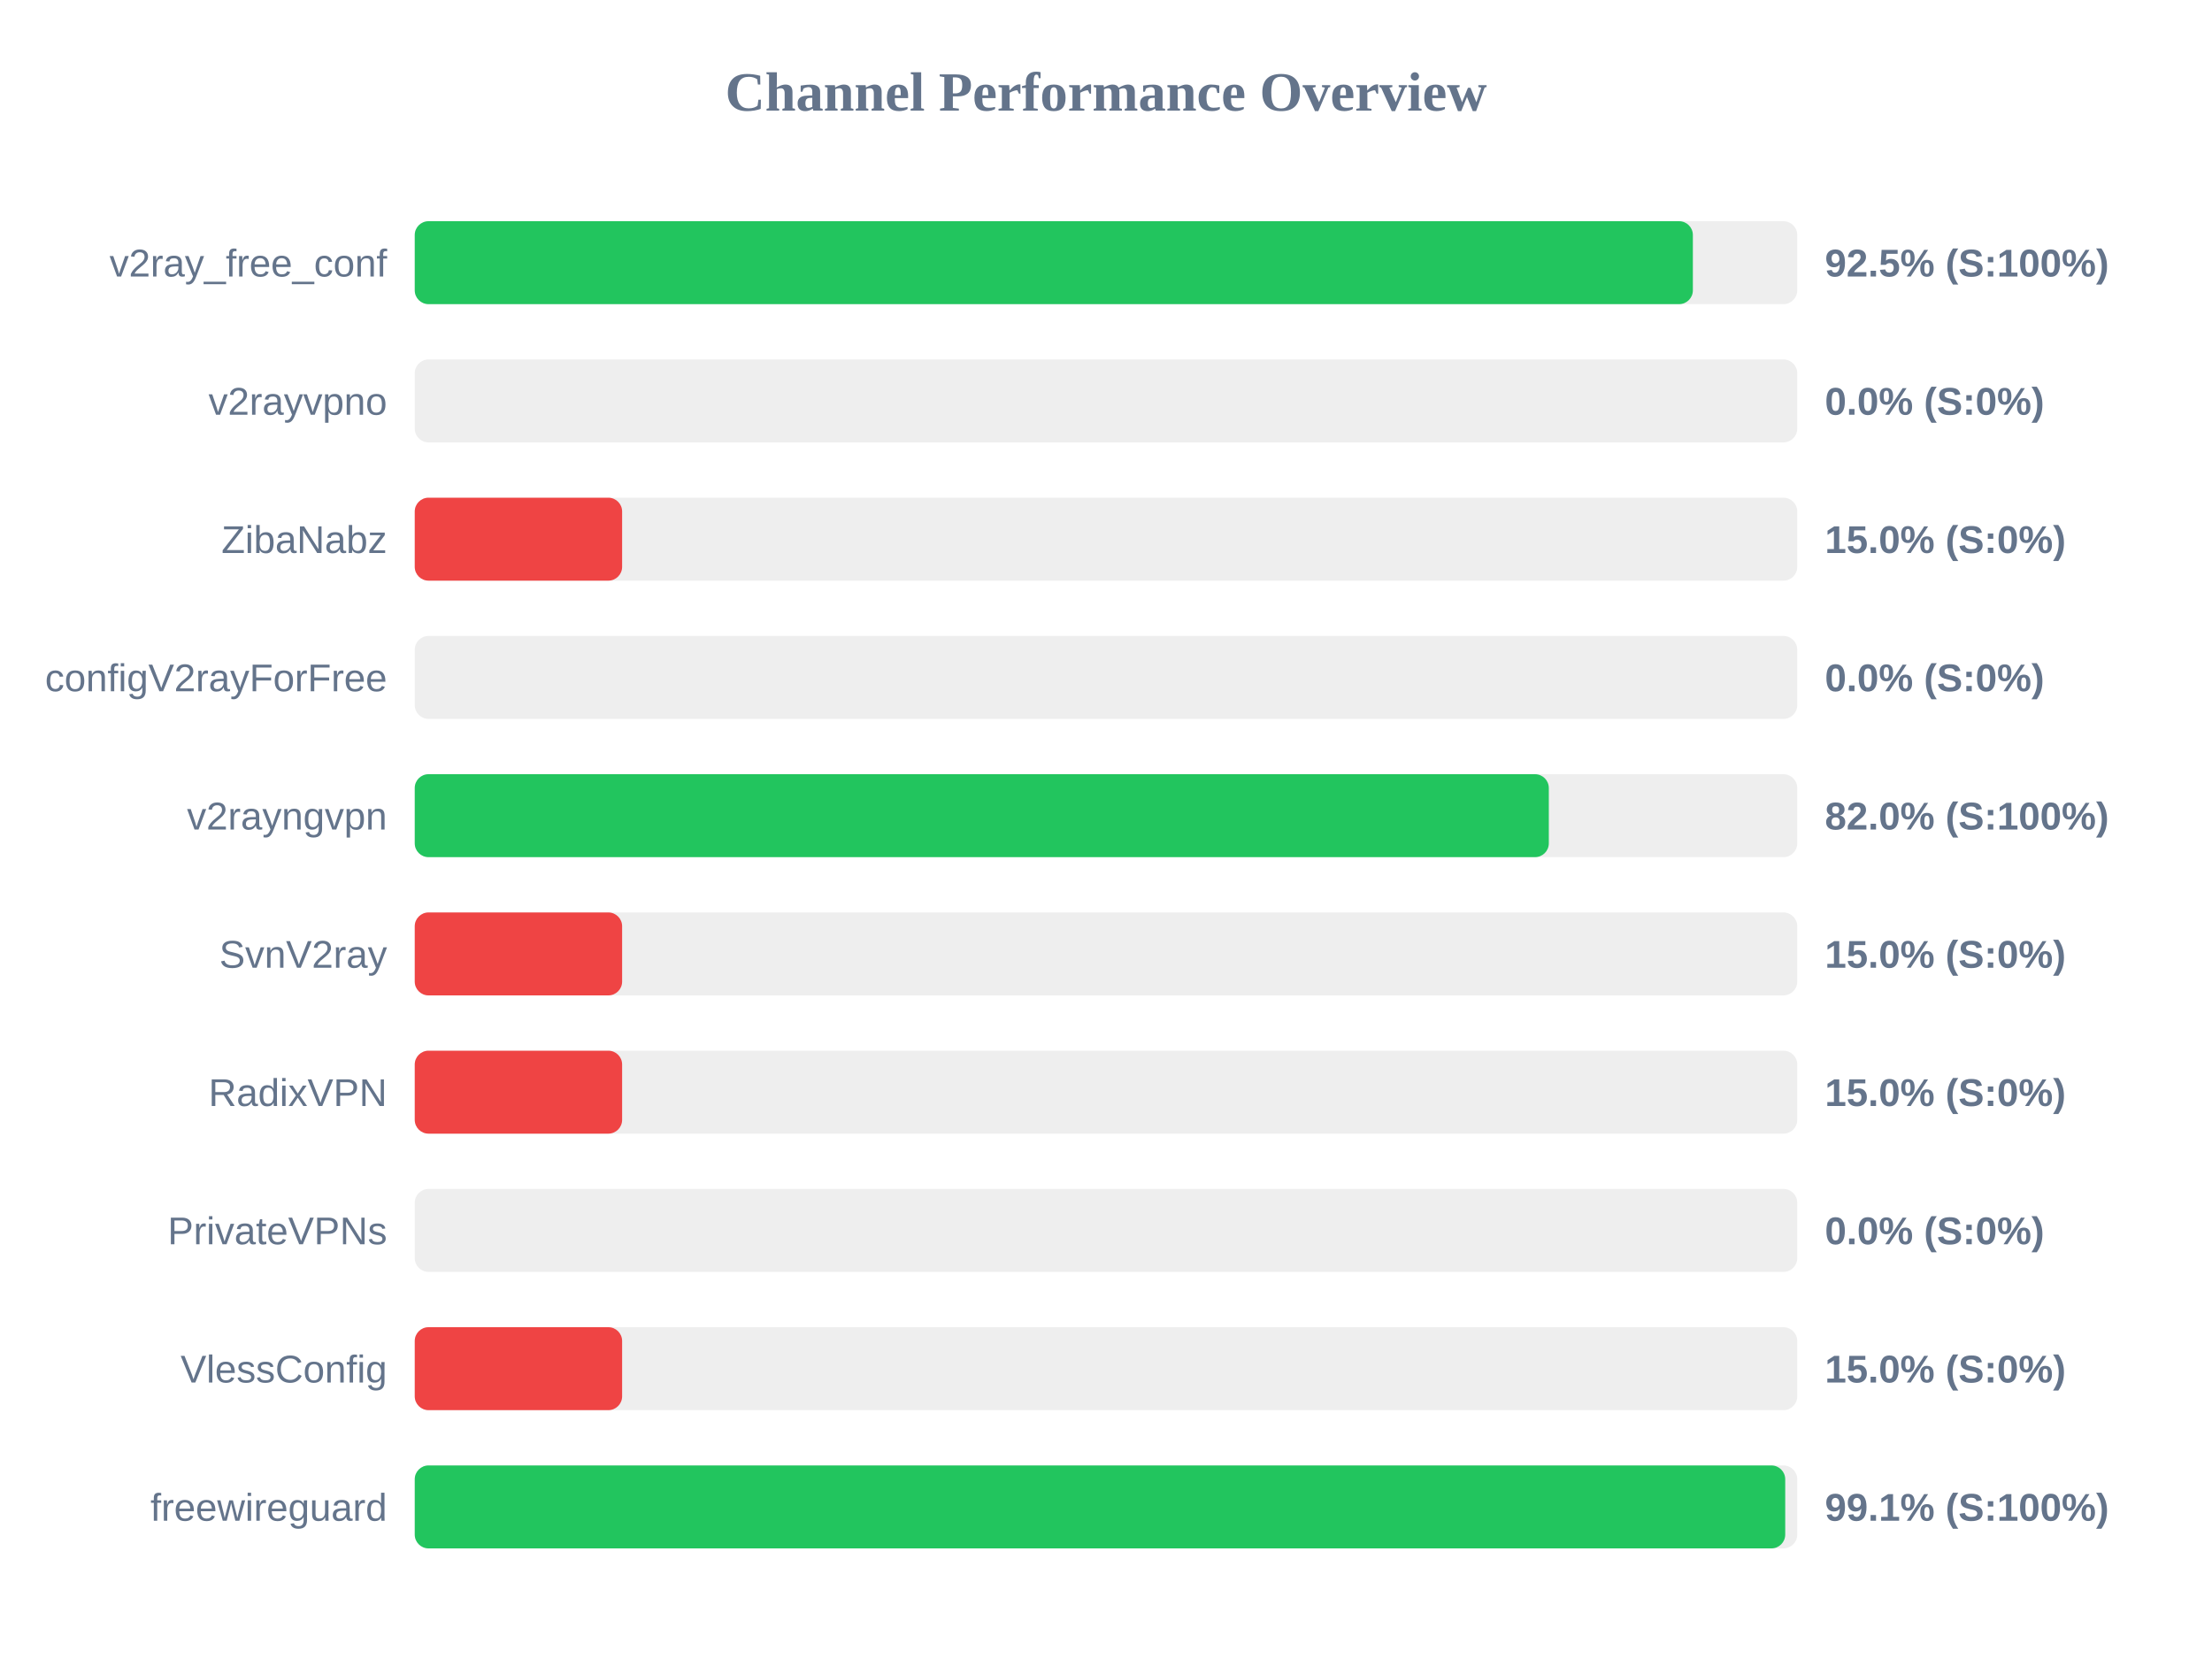
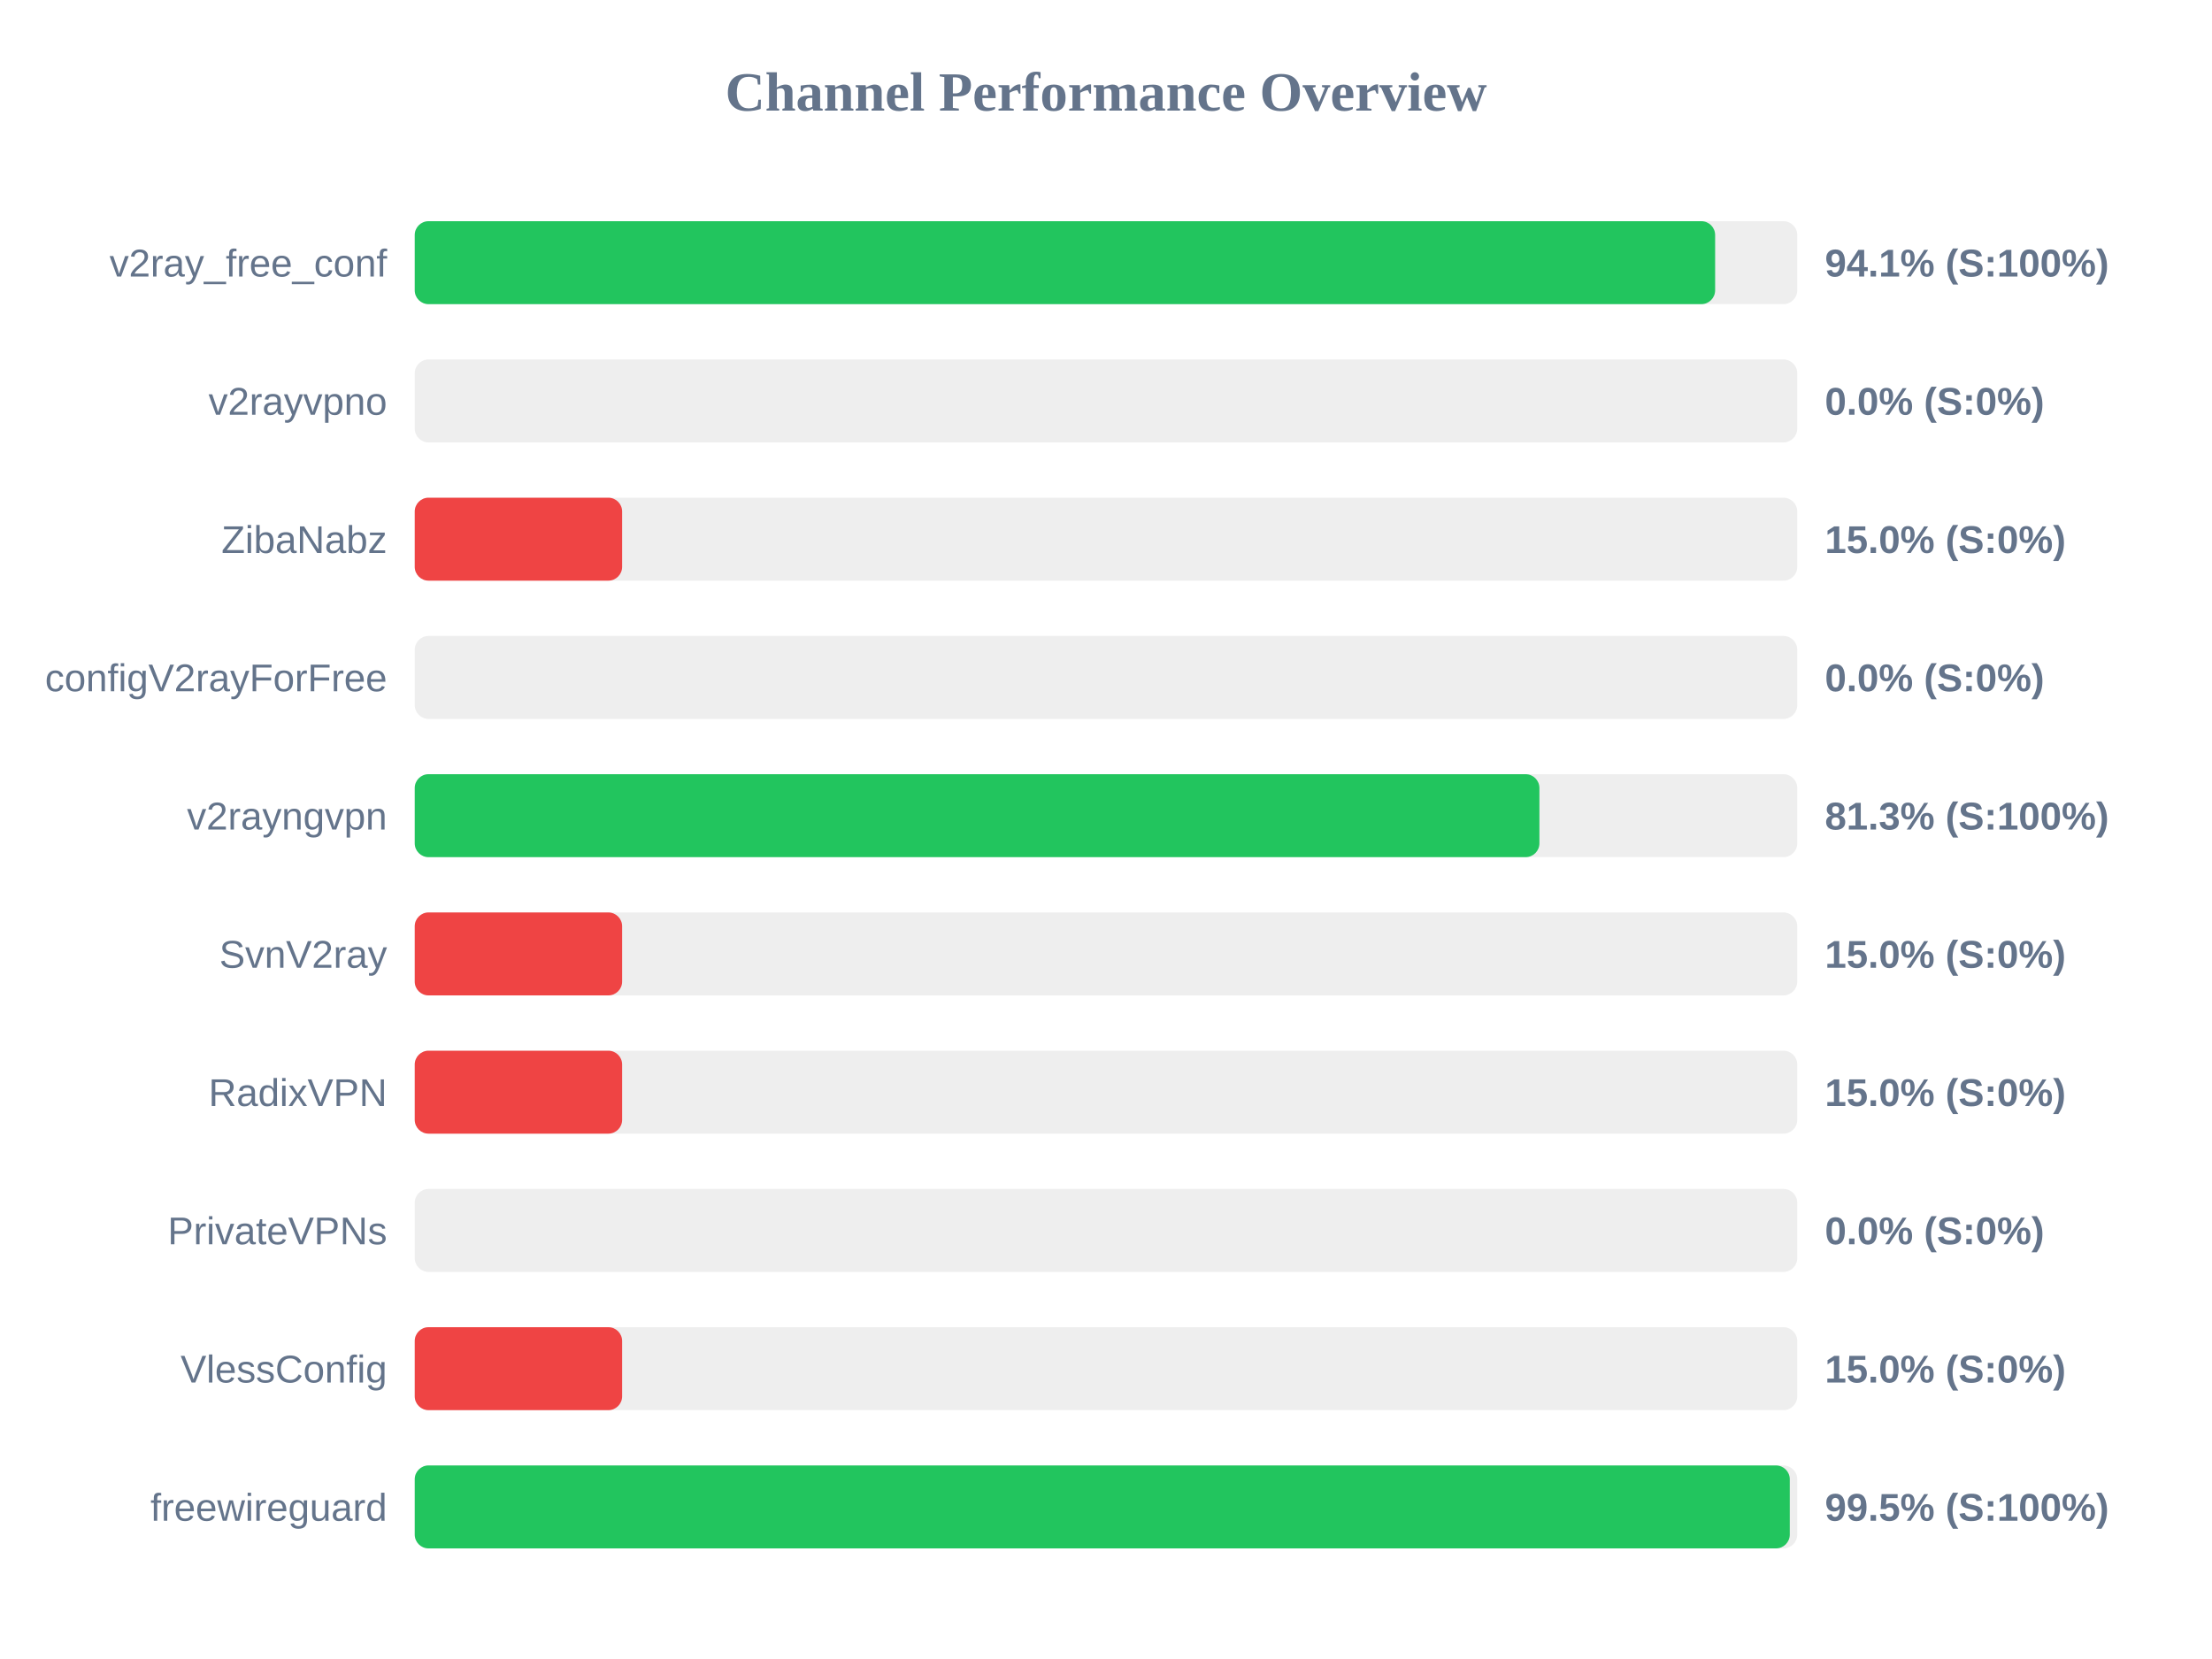
<svg xmlns="http://www.w3.org/2000/svg" width="800" height="600" version="1.1">
  <style>
        .row { font: 14px Arial; fill: #64748b; }
        .score { font: bold 14px Arial; fill: #64748b; }
    </style>
  <text x="400" y="40" text-anchor="middle" font-size="20px" font-weight="bold" fill="#64748b">Channel Performance Overview</text>
  <rect x="150" y="80" width="500" height="30" fill="#eee" rx="5" />
-   <rect x="150" y="80" width="462.25" height="30" fill="#22c55e" rx="5" />
+   <rect x="150" y="80" width="470.3" height="30" fill="#22c55e" rx="5" />
  <text x="140" y="100" text-anchor="end" class="row">v2ray_free_conf</text>
-   <text x="660" y="100" text-anchor="start" class="score">92.5% (S:100%)</text>
+   <text x="660" y="100" text-anchor="start" class="score">94.1% (S:100%)</text>
  <rect x="150" y="130" width="500" height="30" fill="#eee" rx="5" />
  <rect x="150" y="130" width="0.0" height="30" fill="#ef4444" rx="5" />
  <text x="140" y="150" text-anchor="end" class="row">v2rayvpno</text>
  <text x="660" y="150" text-anchor="start" class="score">0.0% (S:0%)</text>
  <rect x="150" y="180" width="500" height="30" fill="#eee" rx="5" />
  <rect x="150" y="180" width="75.0" height="30" fill="#ef4444" rx="5" />
  <text x="140" y="200" text-anchor="end" class="row">ZibaNabz</text>
  <text x="660" y="200" text-anchor="start" class="score">15.0% (S:0%)</text>
  <rect x="150" y="230" width="500" height="30" fill="#eee" rx="5" />
  <rect x="150" y="230" width="0.0" height="30" fill="#ef4444" rx="5" />
  <text x="140" y="250" text-anchor="end" class="row">configV2rayForFree</text>
  <text x="660" y="250" text-anchor="start" class="score">0.0% (S:0%)</text>
  <rect x="150" y="280" width="500" height="30" fill="#eee" rx="5" />
-   <rect x="150" y="280" width="410.15" height="30" fill="#22c55e" rx="5" />
+   <rect x="150" y="280" width="406.75" height="30" fill="#22c55e" rx="5" />
  <text x="140" y="300" text-anchor="end" class="row">v2rayngvpn</text>
-   <text x="660" y="300" text-anchor="start" class="score">82.0% (S:100%)</text>
+   <text x="660" y="300" text-anchor="start" class="score">81.3% (S:100%)</text>
  <rect x="150" y="330" width="500" height="30" fill="#eee" rx="5" />
  <rect x="150" y="330" width="75.0" height="30" fill="#ef4444" rx="5" />
  <text x="140" y="350" text-anchor="end" class="row">SvnV2ray</text>
  <text x="660" y="350" text-anchor="start" class="score">15.0% (S:0%)</text>
  <rect x="150" y="380" width="500" height="30" fill="#eee" rx="5" />
  <rect x="150" y="380" width="75.0" height="30" fill="#ef4444" rx="5" />
  <text x="140" y="400" text-anchor="end" class="row">RadixVPN</text>
  <text x="660" y="400" text-anchor="start" class="score">15.0% (S:0%)</text>
  <rect x="150" y="430" width="500" height="30" fill="#eee" rx="5" />
  <rect x="150" y="430" width="0.0" height="30" fill="#ef4444" rx="5" />
  <text x="140" y="450" text-anchor="end" class="row">PrivateVPNs</text>
  <text x="660" y="450" text-anchor="start" class="score">0.0% (S:0%)</text>
  <rect x="150" y="480" width="500" height="30" fill="#eee" rx="5" />
  <rect x="150" y="480" width="75.0" height="30" fill="#ef4444" rx="5" />
  <text x="140" y="500" text-anchor="end" class="row">VlessConfig</text>
  <text x="660" y="500" text-anchor="start" class="score">15.0% (S:0%)</text>
  <rect x="150" y="530" width="500" height="30" fill="#eee" rx="5" />
-   <rect x="150" y="530" width="495.65" height="30" fill="#22c55e" rx="5" />
+   <rect x="150" y="530" width="497.3" height="30" fill="#22c55e" rx="5" />
  <text x="140" y="550" text-anchor="end" class="row">freewireguard</text>
-   <text x="660" y="550" text-anchor="start" class="score">99.1% (S:100%)</text>
+   <text x="660" y="550" text-anchor="start" class="score">99.5% (S:100%)</text>
</svg>
